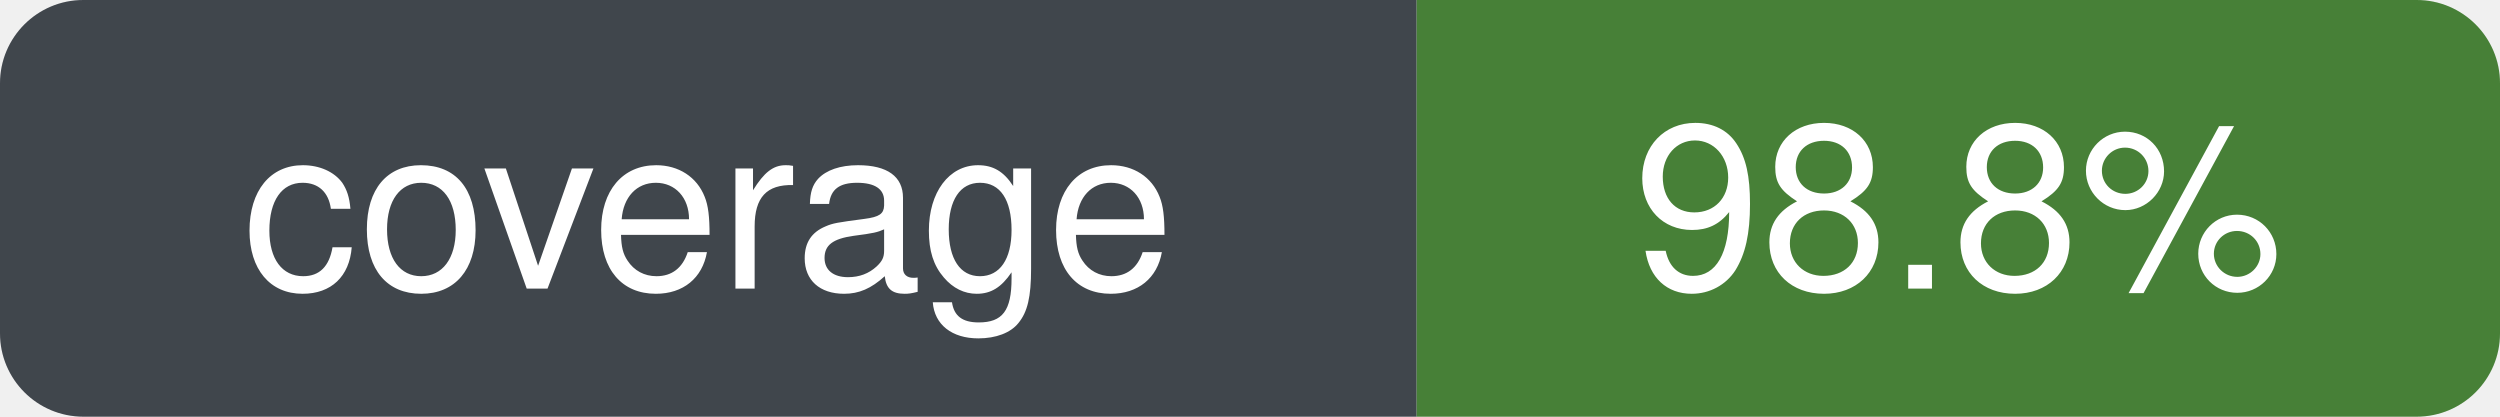
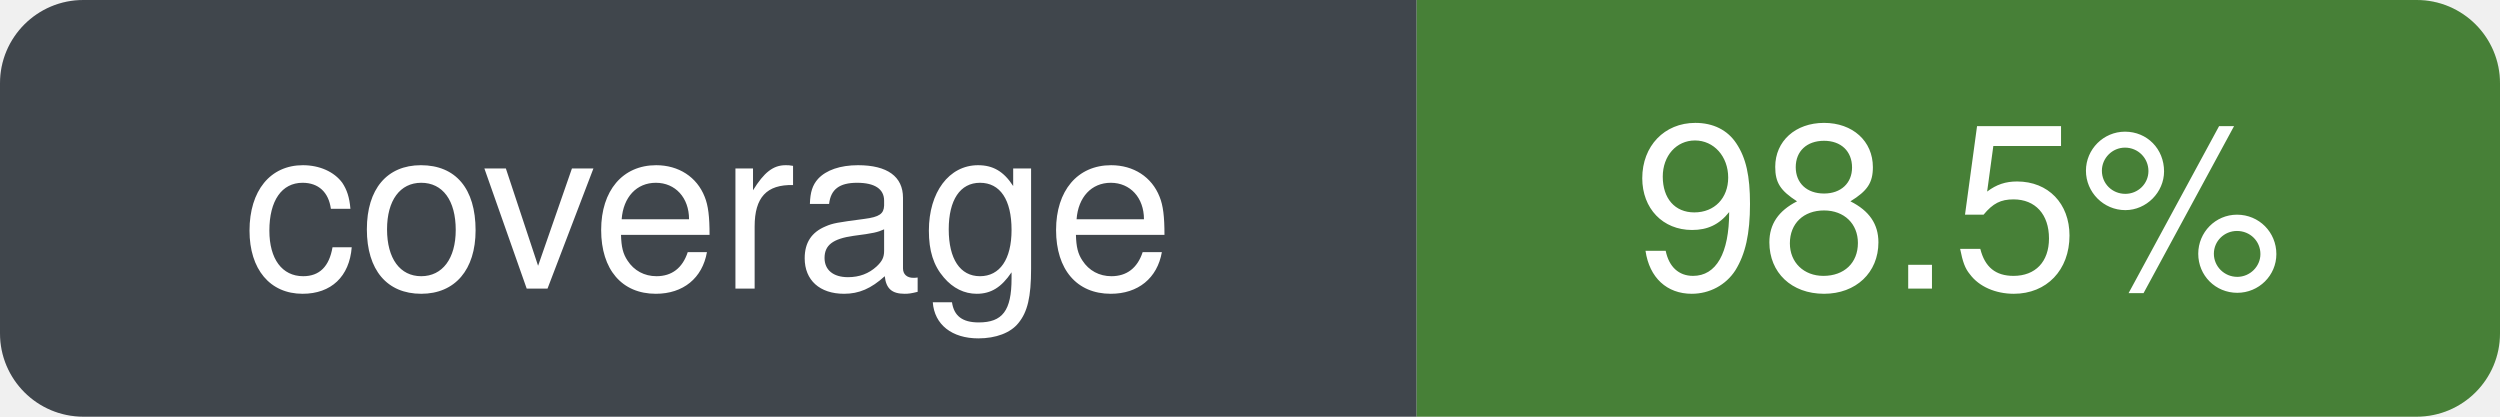
- <svg xmlns="http://www.w3.org/2000/svg" width="120" height="20" role="img" aria-label="coverage: 98.8%" viewBox="0 0 120 20">
+ <svg xmlns="http://www.w3.org/2000/svg" width="120" height="20" role="img" aria-label="coverage: 98.5%" viewBox="0 0 120 20">
  <defs>
    <clipPath id="badge-clip">
      <rect width="120" height="20" rx="4" ry="4" />
    </clipPath>
  </defs>
  <g clip-path="url(#badge-clip)">
    <rect width="68" height="20" fill="#30363d" />
    <rect x="68" width="52" height="20" fill="#377526" />
    <rect width="120" height="20" fill="#ffffff" opacity="0.08" />
  </g>
  <g font-family="-apple-system, BlinkMacSystemFont, Segoe UI, Helvetica, Arial, sans-serif" font-size="11" fill="#ffffff" text-anchor="middle">
    <text x="34" y="50%" dy="0.35em" xml:space="preserve">coverage</text>
-     <text x="94" y="50%" dy="0.35em" xml:space="preserve">98.8%</text>
+     <text x="94" y="50%" dy="0.35em" xml:space="preserve">98.5%</text>
  </g>
</svg>
